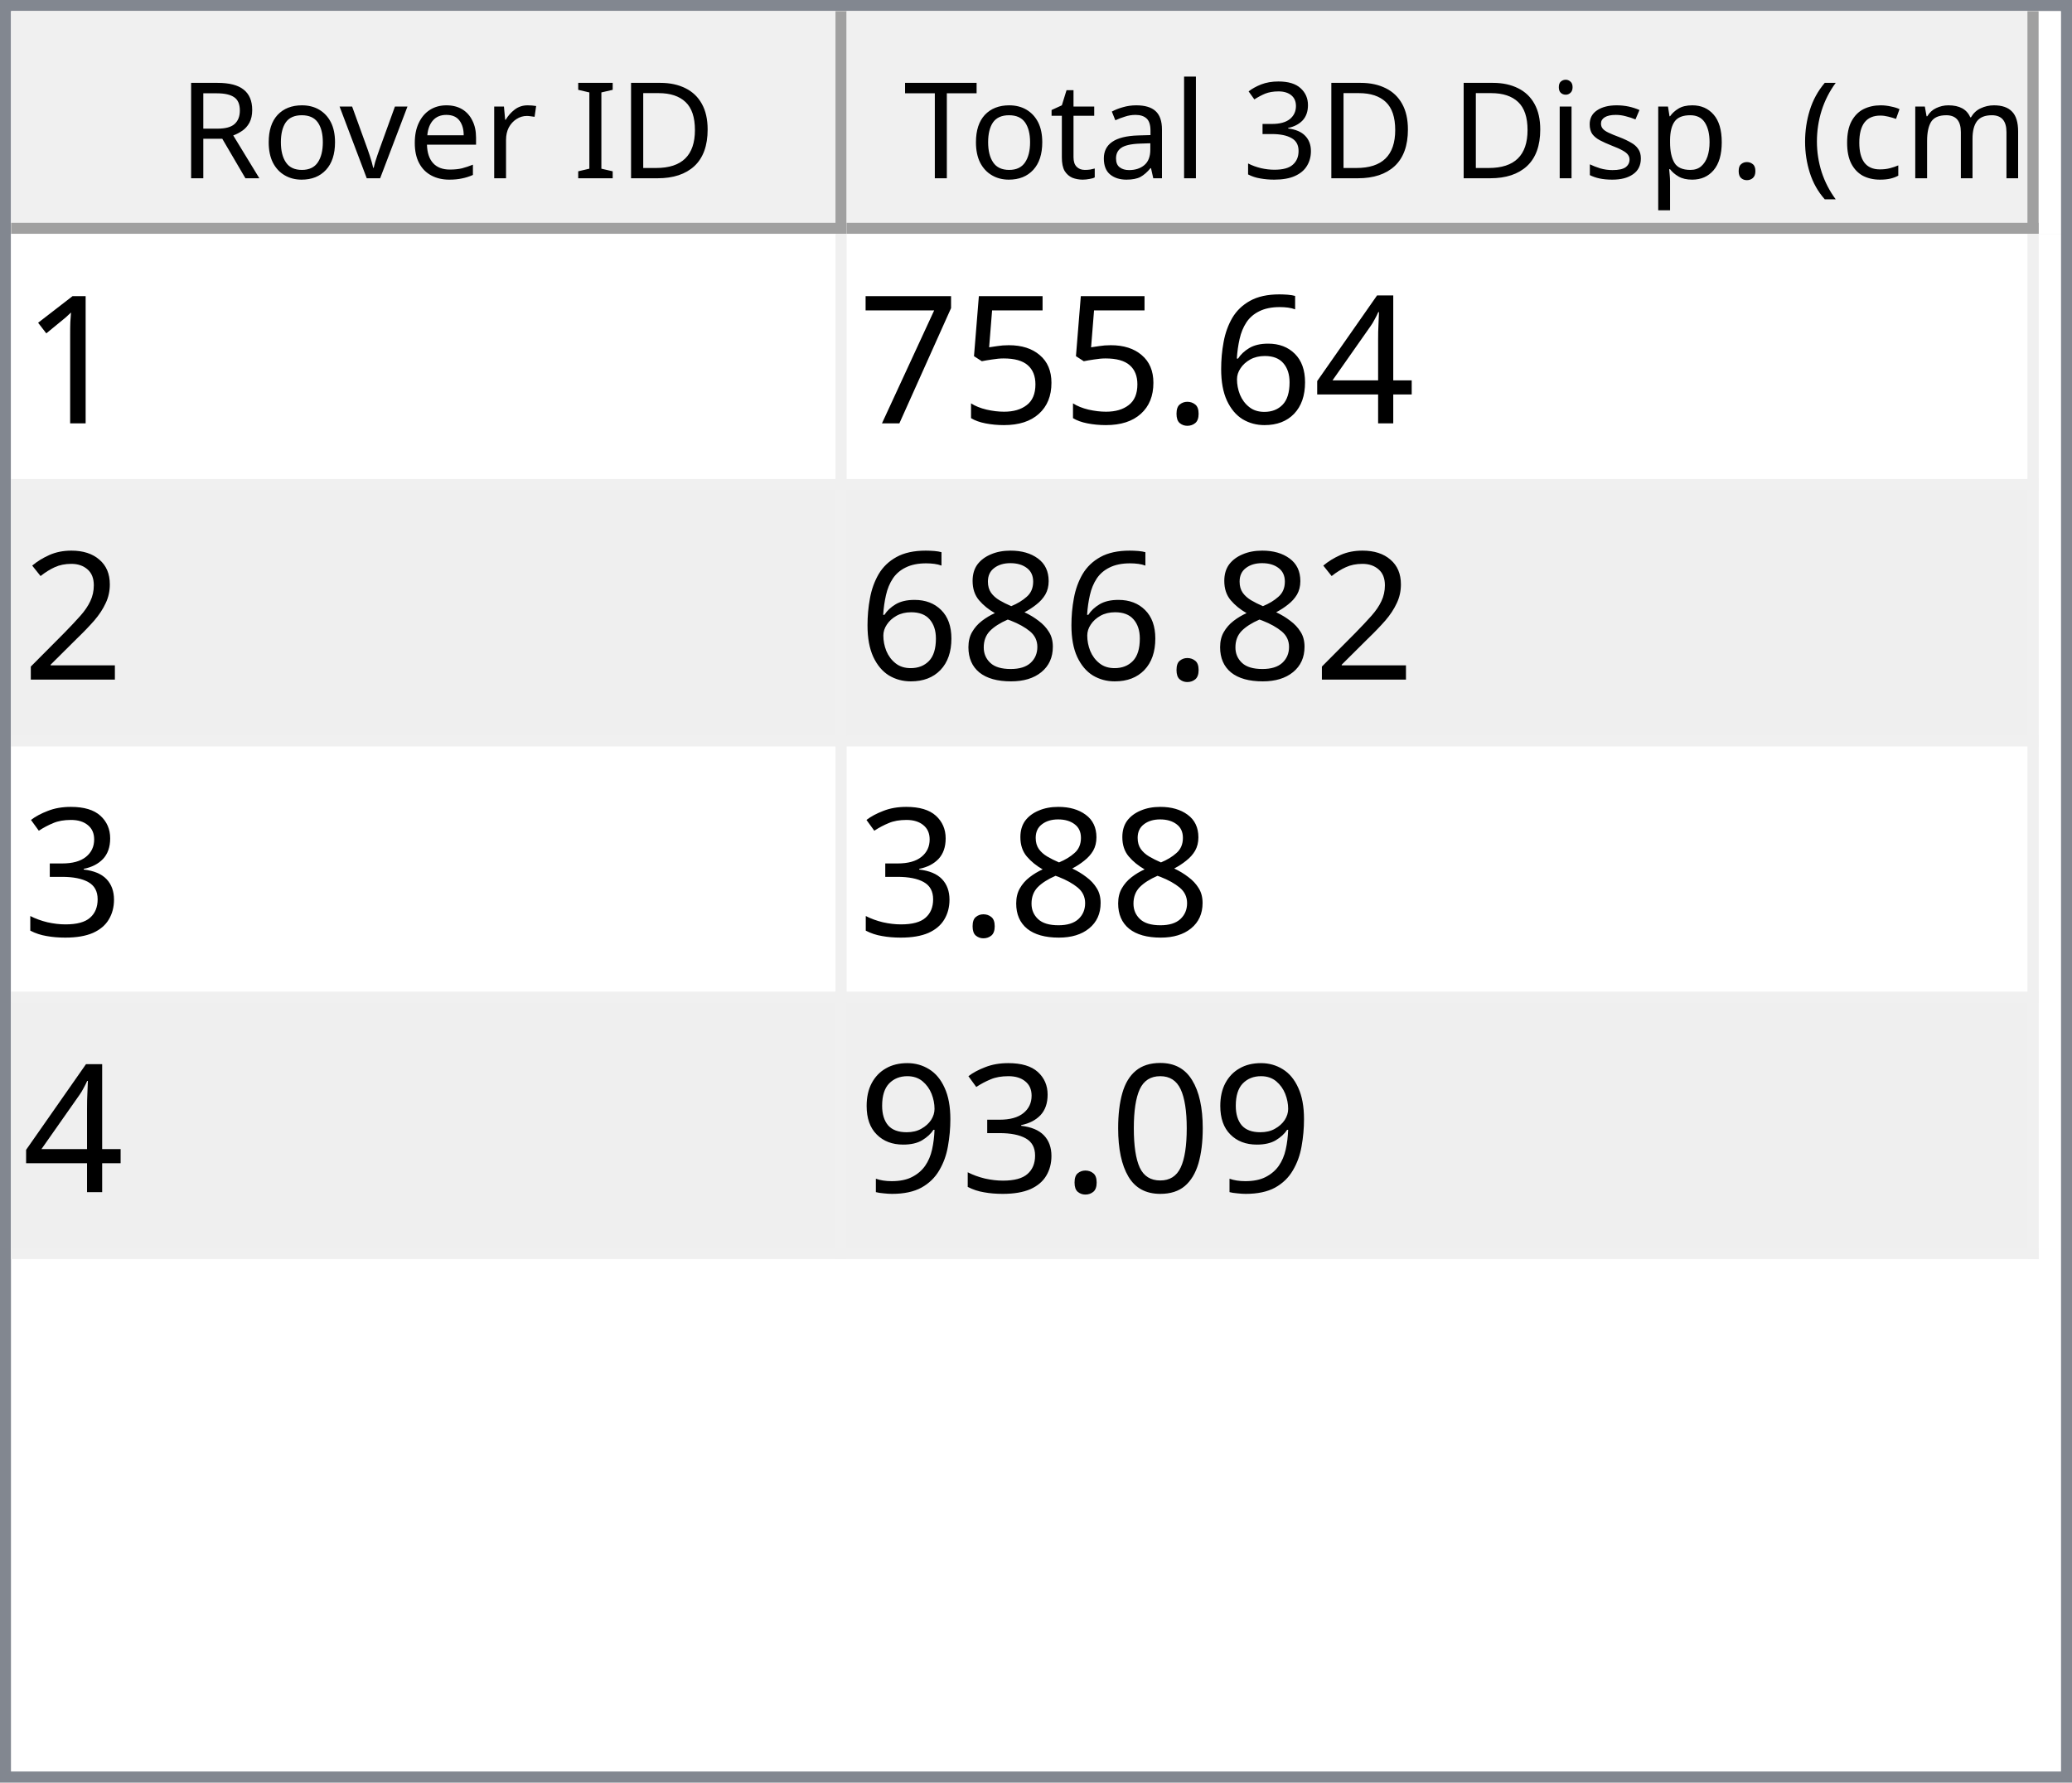
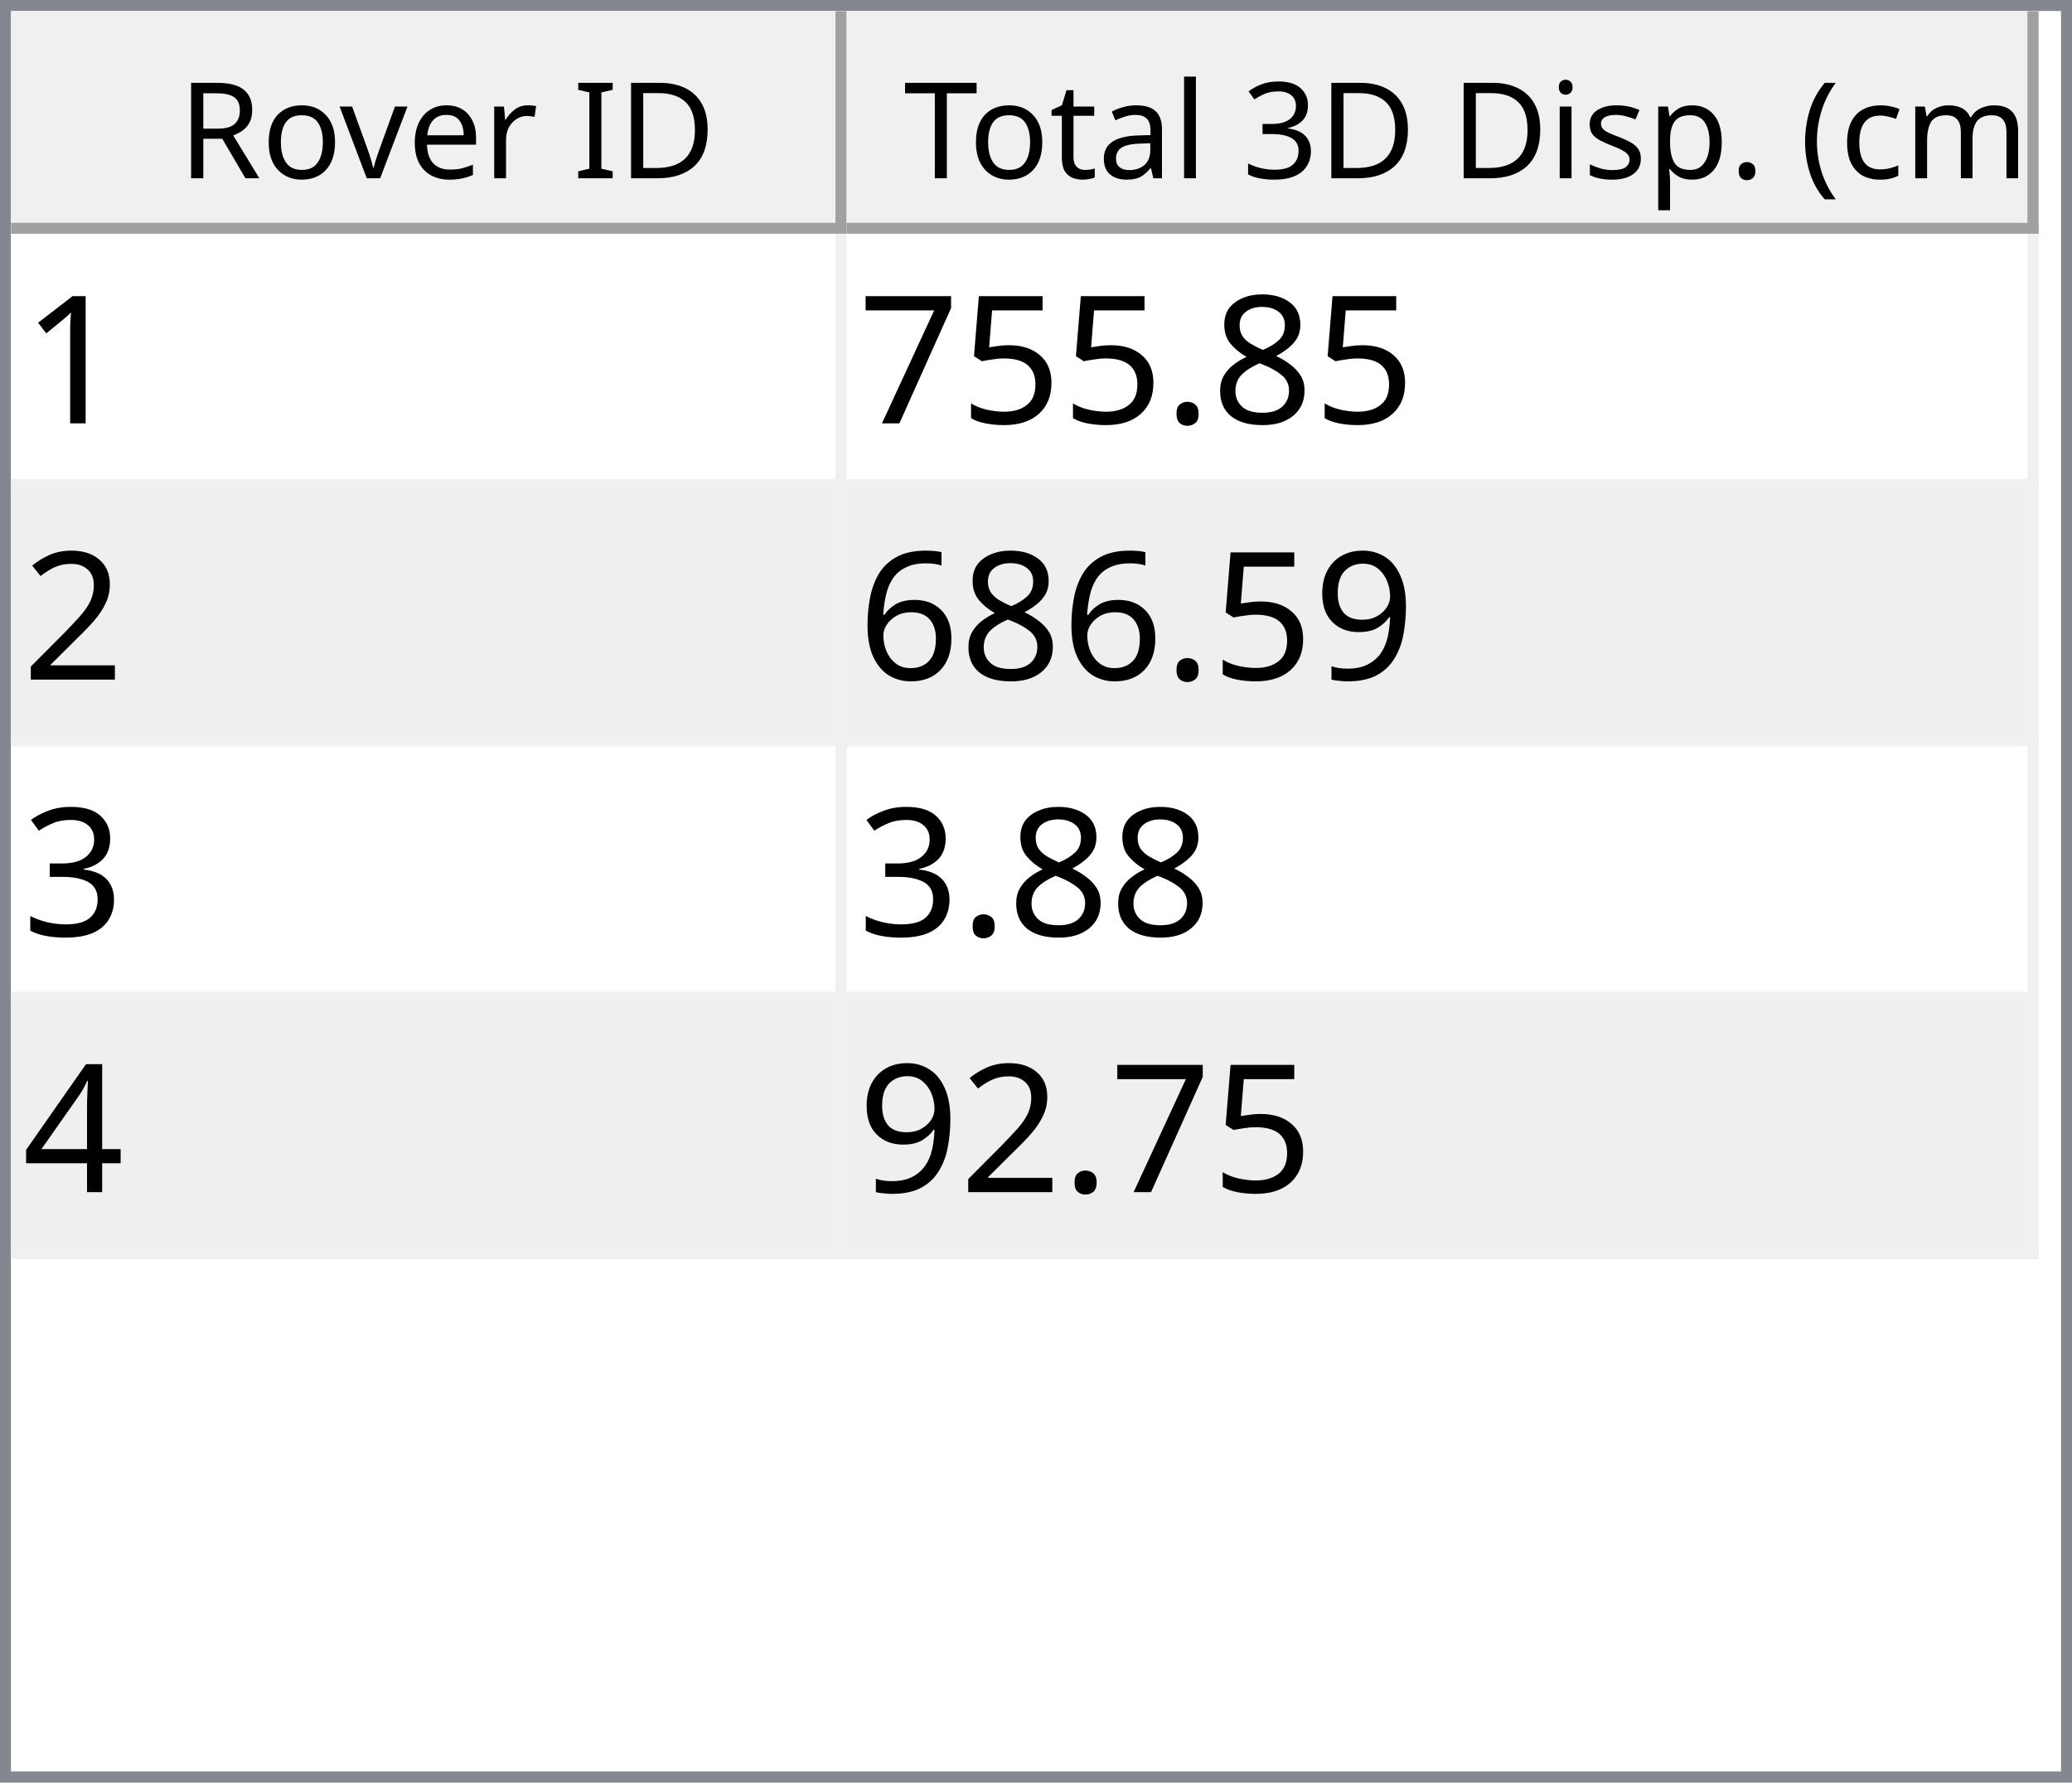
<svg xmlns="http://www.w3.org/2000/svg" style="fill-opacity:1; color-rendering:auto; color-interpolation:auto; text-rendering:auto; stroke:black; stroke-linecap:square; stroke-miterlimit:10; shape-rendering:auto; stroke-opacity:1; fill:black; stroke-dasharray:none; font-weight:normal; stroke-width:1; font-family:'Dialog'; font-style:normal; stroke-linejoin:miter; font-size:12px; stroke-dashoffset:0; image-rendering:auto;" width="186" height="160">
  <defs id="genericDefs" />
  <g>
    <defs id="defs1">
      <clipPath clipPathUnits="userSpaceOnUse" id="clipPath1">
        <path d="M0 0 L186 0 L186 160 L0 160 L0 0 Z" />
      </clipPath>
      <clipPath clipPathUnits="userSpaceOnUse" id="clipPath2">
        <path d="M0 0 L0 160 L186 160 L186 0 Z" />
      </clipPath>
      <clipPath clipPathUnits="userSpaceOnUse" id="clipPath3">
        <path d="M0 0 L0 20 L184 20 L184 0 Z" />
      </clipPath>
      <clipPath clipPathUnits="userSpaceOnUse" id="clipPath4">
        <path d="M0 0 L0 20 L75 20 L75 0 Z" />
      </clipPath>
      <clipPath clipPathUnits="userSpaceOnUse" id="clipPath5">
        <path d="M1 1 L1 19 L74 19 L74 1 Z" />
      </clipPath>
      <clipPath clipPathUnits="userSpaceOnUse" id="clipPath6">
        <path d="M0 0 L0 18 L73 18 L73 0 Z" />
      </clipPath>
      <clipPath clipPathUnits="userSpaceOnUse" id="clipPath7">
        <path d="M-0.5 -0.5 L-0.5 19.5 L74.5 19.5 L74.5 -0.5 Z" />
      </clipPath>
      <clipPath clipPathUnits="userSpaceOnUse" id="clipPath8">
        <path d="M0 0 L0 20 L107 20 L107 0 Z" />
      </clipPath>
      <clipPath clipPathUnits="userSpaceOnUse" id="clipPath9">
        <path d="M1 1 L1 19 L106 19 L106 1 Z" />
      </clipPath>
      <clipPath clipPathUnits="userSpaceOnUse" id="clipPath10">
        <path d="M0 0 L0 18 L105 18 L105 0 Z" />
      </clipPath>
      <clipPath clipPathUnits="userSpaceOnUse" id="clipPath11">
        <path d="M-0.5 -0.5 L-0.5 19.5 L106.5 19.5 L106.5 -0.5 Z" />
      </clipPath>
      <clipPath clipPathUnits="userSpaceOnUse" id="clipPath12">
        <path d="M0 0 L0 138 L184 138 L184 0 Z" />
      </clipPath>
      <clipPath clipPathUnits="userSpaceOnUse" id="clipPath13">
        <path d="M0 0 L0 92 L182 92 L182 0 Z" />
      </clipPath>
      <clipPath clipPathUnits="userSpaceOnUse" id="clipPath14">
        <path d="M-0.5 -0.5 L-0.5 91.5 L181.5 91.5 L181.5 -0.5 Z" />
      </clipPath>
      <clipPath clipPathUnits="userSpaceOnUse" id="clipPath15">
        <path d="M0 0 L0 22 L74 22 L74 0 Z" />
      </clipPath>
      <clipPath clipPathUnits="userSpaceOnUse" id="clipPath16">
        <path d="M0 0 L0 22 L106 22 L106 0 Z" />
      </clipPath>
      <font horiz-adv-x="64.551" id="font1">
        <font-face ascent="107.91" descent="25.098" units-per-em="100" style="font-style:normal; font-family:Segoe UI; font-weight:normal;" />
        <missing-glyph horiz-adv-x="64.551" d="M8.109 0 L8.109 68.266 L56.453 68.266 L56.453 0 L8.109 0 ZM15.328 7.234 L49.219 7.234 L49.219 61.031 L15.328 61.031 L15.328 7.234 Z" />
        <glyph unicode="D" horiz-adv-x="70.117" d="M9.188 0 L9.188 70.016 L28.516 70.016 Q65.531 70.016 65.531 35.891 Q65.531 19.672 55.25 9.836 Q44.969 0 27.734 0 L9.188 0 ZM17.391 62.594 L17.391 7.422 L27.828 7.422 Q41.609 7.422 49.273 14.797 Q56.938 22.172 56.938 35.688 Q56.938 62.594 28.328 62.594 L17.391 62.594 Z" />
        <glyph unicode="I" horiz-adv-x="26.611" d="M17.391 0 L9.188 0 L9.188 70.016 L17.391 70.016 L17.391 0 Z" />
        <glyph unicode=" " horiz-adv-x="27.393" d="" />
        <glyph unicode="r" horiz-adv-x="34.766" d="M34.188 41.891 Q32.078 43.5 28.125 43.5 Q23 43.5 19.555 38.672 Q16.109 33.844 16.109 25.484 L16.109 0 L8.109 0 L8.109 50 L16.109 50 L16.109 39.703 L16.312 39.703 Q18.016 44.969 21.531 47.922 Q25.047 50.875 29.391 50.875 Q32.516 50.875 34.188 50.203 L34.188 41.891 Z" />
        <glyph unicode="e" horiz-adv-x="52.295" d="M48.297 23 L12.984 23 Q13.188 14.656 17.484 10.109 Q21.781 5.562 29.297 5.562 Q37.75 5.562 44.828 11.141 L44.828 3.609 Q38.234 -1.172 27.391 -1.172 Q16.797 -1.172 10.742 5.641 Q4.688 12.453 4.688 24.812 Q4.688 36.469 11.305 43.82 Q17.922 51.172 27.734 51.172 Q37.547 51.172 42.922 44.828 Q48.297 38.484 48.297 27.203 L48.297 23 ZM40.094 29.781 Q40.047 36.719 36.75 40.578 Q33.453 44.438 27.594 44.438 Q21.922 44.438 17.969 40.383 Q14.016 36.328 13.094 29.781 L40.094 29.781 Z" />
        <glyph unicode="v" horiz-adv-x="47.9" d="M47.406 50 L27.484 0 L19.625 0 L0.688 50 L9.469 50 L22.172 13.672 Q23.578 9.672 23.922 6.688 L24.125 6.688 Q24.609 10.453 25.688 13.484 L38.969 50 L47.406 50 Z" />
        <glyph unicode="o" horiz-adv-x="58.594" d="M29 -1.172 Q17.922 -1.172 11.305 5.836 Q4.688 12.844 4.688 24.422 Q4.688 37.016 11.57 44.094 Q18.453 51.172 30.172 51.172 Q41.359 51.172 47.633 44.289 Q53.906 37.406 53.906 25.203 Q53.906 13.234 47.141 6.031 Q40.375 -1.172 29 -1.172 ZM29.594 44.438 Q21.875 44.438 17.383 39.188 Q12.891 33.938 12.891 24.703 Q12.891 15.828 17.43 10.695 Q21.969 5.562 29.594 5.562 Q37.359 5.562 41.531 10.594 Q45.703 15.625 45.703 24.906 Q45.703 34.281 41.531 39.359 Q37.359 44.438 29.594 44.438 Z" />
        <glyph unicode="R" horiz-adv-x="59.814" d="M59.375 0 L49.609 0 L37.891 19.625 Q36.281 22.359 34.766 24.289 Q33.25 26.219 31.664 27.438 Q30.078 28.656 28.25 29.219 Q26.422 29.781 24.125 29.781 L17.391 29.781 L17.391 0 L9.188 0 L9.188 70.016 L30.078 70.016 Q34.672 70.016 38.555 68.867 Q42.438 67.719 45.289 65.375 Q48.141 63.031 49.758 59.547 Q51.375 56.062 51.375 51.375 Q51.375 47.703 50.273 44.656 Q49.172 41.609 47.148 39.211 Q45.125 36.812 42.266 35.133 Q39.406 33.453 35.844 32.516 L35.844 32.328 Q37.594 31.547 38.891 30.547 Q40.188 29.547 41.359 28.18 Q42.531 26.812 43.68 25.078 Q44.828 23.344 46.234 21.047 L59.375 0 ZM17.391 62.594 L17.391 37.203 L28.516 37.203 Q31.594 37.203 34.203 38.133 Q36.812 39.062 38.719 40.797 Q40.625 42.531 41.703 45.047 Q42.781 47.562 42.781 50.688 Q42.781 56.297 39.141 59.445 Q35.5 62.594 28.609 62.594 L17.391 62.594 Z" />
        <glyph unicode=")" horiz-adv-x="30.176" d="M8.297 -15.922 L1.172 -15.922 Q16.406 2.344 16.406 26.812 Q16.406 51.469 1.078 70.016 L8.297 70.016 Q23.531 52.156 23.531 26.703 Q23.531 1.375 8.297 -15.922 Z" />
        <glyph unicode="m" horiz-adv-x="86.133" d="M79.109 0 L71.094 0 L71.094 28.719 Q71.094 37.016 68.531 40.727 Q65.969 44.438 59.906 44.438 Q54.781 44.438 51.195 39.75 Q47.609 35.062 47.609 28.516 L47.609 0 L39.594 0 L39.594 29.688 Q39.594 44.438 28.219 44.438 Q22.953 44.438 19.531 40.016 Q16.109 35.594 16.109 28.516 L16.109 0 L8.109 0 L8.109 50 L16.109 50 L16.109 42.094 L16.312 42.094 Q21.625 51.172 31.844 51.172 Q36.969 51.172 40.773 48.312 Q44.578 45.453 46 40.828 Q51.562 51.172 62.594 51.172 Q79.109 51.172 79.109 30.812 L79.109 0 Z" />
        <glyph unicode="c" horiz-adv-x="46.191" d="M42.188 2.297 Q36.422 -1.172 28.516 -1.172 Q17.828 -1.172 11.258 5.789 Q4.688 12.75 4.688 23.828 Q4.688 36.188 11.766 43.68 Q18.844 51.172 30.672 51.172 Q37.25 51.172 42.281 48.734 L42.281 40.531 Q36.719 44.438 30.375 44.438 Q22.703 44.438 17.797 38.945 Q12.891 33.453 12.891 24.516 Q12.891 15.719 17.508 10.641 Q22.125 5.562 29.891 5.562 Q36.422 5.562 42.188 9.906 L42.188 2.297 Z" />
        <glyph unicode="(" horiz-adv-x="30.176" d="M29.109 -15.922 L21.969 -15.922 Q6.844 1.375 6.844 26.703 Q6.844 52.156 21.969 70.016 L29.203 70.016 Q13.875 51.469 13.875 26.812 Q13.875 2.344 29.109 -15.922 Z" />
        <glyph unicode="." horiz-adv-x="21.68" d="M10.891 -1.078 Q8.641 -1.078 7.055 0.539 Q5.469 2.156 5.469 4.391 Q5.469 6.641 7.055 8.273 Q8.641 9.906 10.891 9.906 Q13.188 9.906 14.797 8.273 Q16.406 6.641 16.406 4.391 Q16.406 2.156 14.797 0.539 Q13.188 -1.078 10.891 -1.078 Z" />
        <glyph unicode="p" horiz-adv-x="58.789" d="M16.312 7.234 L16.109 7.234 L16.109 -23 L8.109 -23 L8.109 50 L16.109 50 L16.109 41.219 L16.312 41.219 Q22.219 51.172 33.594 51.172 Q43.266 51.172 48.688 44.461 Q54.109 37.75 54.109 26.469 Q54.109 13.922 48 6.375 Q41.891 -1.172 31.297 -1.172 Q21.578 -1.172 16.312 7.234 ZM16.109 27.391 L16.109 20.406 Q16.109 14.203 20.141 9.883 Q24.172 5.562 30.375 5.562 Q37.641 5.562 41.773 11.133 Q45.906 16.703 45.906 26.609 Q45.906 34.969 42.047 39.703 Q38.188 44.438 31.594 44.438 Q24.609 44.438 20.359 39.578 Q16.109 34.719 16.109 27.391 Z" />
        <glyph unicode="s" horiz-adv-x="42.432" d="M5.078 1.812 L5.078 10.406 Q11.625 5.562 19.484 5.562 Q30.031 5.562 30.031 12.594 Q30.031 14.594 29.125 15.992 Q28.219 17.391 26.68 18.461 Q25.141 19.531 23.07 20.383 Q21 21.234 18.609 22.172 Q15.281 23.484 12.766 24.828 Q10.25 26.172 8.57 27.859 Q6.891 29.547 6.031 31.695 Q5.172 33.844 5.172 36.719 Q5.172 40.234 6.789 42.945 Q8.406 45.656 11.086 47.484 Q13.766 49.312 17.211 50.242 Q20.656 51.172 24.312 51.172 Q30.812 51.172 35.938 48.922 L35.938 40.828 Q30.422 44.438 23.25 44.438 Q21 44.438 19.195 43.922 Q17.391 43.406 16.094 42.477 Q14.797 41.547 14.086 40.258 Q13.375 38.969 13.375 37.406 Q13.375 35.453 14.086 34.133 Q14.797 32.812 16.164 31.789 Q17.531 30.766 19.484 29.938 Q21.438 29.109 23.922 28.125 Q27.25 26.859 29.883 25.516 Q32.516 24.172 34.375 22.484 Q36.234 20.797 37.234 18.602 Q38.234 16.406 38.234 13.375 Q38.234 9.672 36.602 6.938 Q34.969 4.203 32.234 2.398 Q29.5 0.594 25.93 -0.289 Q22.359 -1.172 18.453 -1.172 Q10.75 -1.172 5.078 1.812 Z" />
        <glyph unicode="i" horiz-adv-x="24.219" d="M12.203 62.703 Q10.062 62.703 8.547 64.164 Q7.031 65.625 7.031 67.875 Q7.031 70.125 8.547 71.609 Q10.062 73.094 12.203 73.094 Q14.406 73.094 15.945 71.609 Q17.484 70.125 17.484 67.875 Q17.484 65.719 15.945 64.211 Q14.406 62.703 12.203 62.703 ZM16.109 0 L8.109 0 L8.109 50 L16.109 50 L16.109 0 Z" />
        <glyph unicode="3" horiz-adv-x="53.906" d="M46.531 19.828 Q46.531 15.094 44.75 11.211 Q42.969 7.328 39.719 4.57 Q36.469 1.812 31.93 0.297 Q27.391 -1.219 21.922 -1.219 Q11.922 -1.219 6 2.594 L6 11.188 Q13.094 5.609 22.219 5.609 Q25.875 5.609 28.828 6.539 Q31.781 7.469 33.906 9.227 Q36.031 10.984 37.18 13.477 Q38.328 15.969 38.328 19.094 Q38.328 32.812 18.797 32.812 L12.984 32.812 L12.984 39.594 L18.5 39.594 Q35.797 39.594 35.797 52.484 Q35.797 64.406 22.609 64.406 Q15.188 64.406 8.688 59.422 L8.688 67.188 Q15.375 71.188 24.609 71.188 Q29 71.188 32.57 69.969 Q36.141 68.75 38.68 66.555 Q41.219 64.359 42.609 61.281 Q44 58.203 44 54.5 Q44 40.672 30.031 36.719 L30.031 36.531 Q33.594 36.141 36.625 34.797 Q39.656 33.453 41.852 31.305 Q44.047 29.156 45.289 26.25 Q46.531 23.344 46.531 19.828 Z" />
        <glyph unicode="l" horiz-adv-x="24.219" d="M16.109 0 L8.109 0 L8.109 74.031 L16.109 74.031 L16.109 0 Z" />
        <glyph unicode="a" horiz-adv-x="50.879" d="M43.891 0 L35.891 0 L35.891 7.812 L35.688 7.812 Q30.469 -1.172 20.312 -1.172 Q12.844 -1.172 8.617 2.781 Q4.391 6.734 4.391 13.281 Q4.391 27.297 20.906 29.594 L35.891 31.688 Q35.891 44.438 25.594 44.438 Q16.547 44.438 9.281 38.281 L9.281 46.484 Q16.656 51.172 26.266 51.172 Q43.891 51.172 43.891 32.516 L43.891 0 ZM35.891 25.297 L23.828 23.641 Q18.266 22.859 15.43 20.875 Q12.594 18.891 12.594 13.875 Q12.594 10.203 15.211 7.883 Q17.828 5.562 22.172 5.562 Q28.125 5.562 32.008 9.742 Q35.891 13.922 35.891 20.312 L35.891 25.297 Z" />
        <glyph unicode="t" horiz-adv-x="33.887" d="M31.297 0.484 Q28.469 -1.078 23.828 -1.078 Q10.688 -1.078 10.688 13.578 L10.688 43.172 L2.094 43.172 L2.094 50 L10.688 50 L10.688 62.203 L18.703 64.797 L18.703 50 L31.297 50 L31.297 43.172 L18.703 43.172 L18.703 14.984 Q18.703 9.969 20.414 7.82 Q22.125 5.672 26.078 5.672 Q29.109 5.672 31.297 7.328 L31.297 0.484 Z" />
        <glyph unicode="T" horiz-adv-x="52.393" d="M50.594 62.594 L30.375 62.594 L30.375 0 L22.172 0 L22.172 62.594 L2 62.594 L2 70.016 L50.594 70.016 L50.594 62.594 Z" />
      </font>
      <font horiz-adv-x="75.0" id="font2">
        <font-face ascent="100.537" descent="21.973" units-per-em="100" style="font-style:normal; font-family:sans-serif; font-weight:normal;" />
        <missing-glyph horiz-adv-x="75.0" d="M12.5 0 L12.5 62.5 L62.5 62.5 L62.5 0 L12.5 0 ZM14.062 1.562 L60.938 1.562 L60.938 60.938 L14.062 60.938 L14.062 1.562 Z" />
        <glyph unicode="1" horiz-adv-x="55.615" d="M37.25 0 L28.469 0 L28.469 56 Q25.297 52.984 20.141 49.953 Q14.984 46.922 10.891 45.406 L10.891 53.906 Q18.266 57.375 23.781 62.305 Q29.297 67.234 31.594 71.875 L37.25 71.875 L37.25 0 Z" />
-         <glyph unicode="4" horiz-adv-x="55.615" d="M32.328 0 L32.328 17.141 L1.266 17.141 L1.266 25.203 L33.938 71.578 L41.109 71.578 L41.109 25.203 L50.781 25.203 L50.781 17.141 L41.109 17.141 L41.109 0 L32.328 0 ZM32.328 25.203 L32.328 57.469 L9.906 25.203 L32.328 25.203 Z" />
-         <glyph unicode="6" horiz-adv-x="55.615" d="M49.75 54.047 L41.016 53.375 Q39.844 58.547 37.703 60.891 Q34.125 64.656 28.906 64.656 Q24.703 64.656 21.531 62.312 Q17.391 59.281 14.992 53.469 Q12.594 47.656 12.5 36.922 Q15.672 41.75 20.266 44.094 Q24.859 46.438 29.891 46.438 Q38.672 46.438 44.852 39.969 Q51.031 33.5 51.031 23.25 Q51.031 16.5 48.125 10.719 Q45.219 4.938 40.141 1.859 Q35.062 -1.219 28.609 -1.219 Q17.625 -1.219 10.695 6.859 Q3.766 14.938 3.766 33.5 Q3.766 54.25 11.422 63.672 Q18.109 71.875 29.438 71.875 Q37.891 71.875 43.289 67.141 Q48.688 62.406 49.75 54.047 ZM13.875 23.188 Q13.875 18.656 15.797 14.508 Q17.719 10.359 21.188 8.18 Q24.656 6 28.469 6 Q34.031 6 38.039 10.492 Q42.047 14.984 42.047 22.703 Q42.047 30.125 38.086 34.398 Q34.125 38.672 28.125 38.672 Q22.172 38.672 18.023 34.398 Q13.875 30.125 13.875 23.188 Z" />
+         <glyph unicode="8" horiz-adv-x="55.615" d="M17.672 38.812 Q12.203 40.828 9.57 44.539 Q6.938 48.25 6.938 53.422 Q6.938 61.234 12.555 66.555 Q18.172 71.875 27.484 71.875 Q36.859 71.875 42.578 66.43 Q48.297 60.984 48.297 53.172 Q48.297 48.188 45.68 44.508 Q43.062 40.828 37.75 38.812 Q44.344 36.672 47.781 31.883 Q51.219 27.094 51.219 20.453 Q51.219 11.281 44.727 5.031 Q38.234 -1.219 27.641 -1.219 Q17.047 -1.219 10.547 5.055 Q4.047 11.328 4.047 20.703 Q4.047 27.688 7.594 32.398 Q11.141 37.109 17.672 38.812 ZM15.922 53.719 Q15.922 48.641 19.195 45.414 Q22.469 42.188 27.688 42.188 Q32.766 42.188 36.016 45.383 Q39.266 48.578 39.266 53.219 Q39.266 58.062 35.914 61.359 Q32.562 64.656 27.594 64.656 Q22.562 64.656 19.242 61.43 Q15.922 58.203 15.922 53.719 ZM13.094 20.656 Q13.094 16.891 14.875 13.375 Q16.656 9.859 20.172 7.93 Q23.688 6 27.734 6 Q34.031 6 38.133 10.055 Q42.234 14.109 42.234 20.359 Q42.234 26.703 38.016 30.859 Q33.797 35.016 27.438 35.016 Q21.234 35.016 17.164 30.914 Q13.094 26.812 13.094 20.656 Z" />
        <glyph unicode="." horiz-adv-x="27.783" d="M9.078 0 L9.078 10.016 L19.094 10.016 L19.094 0 L9.078 0 Z" />
        <glyph unicode="5" horiz-adv-x="55.615" d="M4.156 18.75 L13.375 19.531 Q14.406 12.797 18.141 9.398 Q21.875 6 27.156 6 Q33.5 6 37.891 10.789 Q42.281 15.578 42.281 23.484 Q42.281 31 38.062 35.352 Q33.844 39.703 27 39.703 Q22.75 39.703 19.336 37.773 Q15.922 35.844 13.969 32.766 L5.719 33.844 L12.641 70.609 L48.25 70.609 L48.25 62.203 L19.672 62.203 L15.828 42.969 Q22.266 47.469 29.344 47.469 Q38.719 47.469 45.164 40.969 Q51.609 34.469 51.609 24.266 Q51.609 14.547 45.953 7.469 Q39.062 -1.219 27.156 -1.219 Q17.391 -1.219 11.211 4.25 Q5.031 9.719 4.156 18.75 Z" />
        <glyph unicode="7" horiz-adv-x="55.615" d="M4.734 62.203 L4.734 70.656 L51.078 70.656 L51.078 63.812 Q44.234 56.547 37.523 44.484 Q30.812 32.422 27.156 19.672 Q24.516 10.688 23.781 0 L14.75 0 Q14.891 8.453 18.062 20.414 Q21.234 32.375 27.172 43.484 Q33.109 54.594 39.797 62.203 L4.734 62.203 Z" />
        <glyph unicode="2" horiz-adv-x="55.615" d="M50.344 8.453 L50.344 0 L3.031 0 Q2.938 3.172 4.047 6.109 Q5.859 10.938 9.836 15.625 Q13.812 20.312 21.344 26.469 Q33.016 36.031 37.117 41.625 Q41.219 47.219 41.219 52.203 Q41.219 57.422 37.477 61.008 Q33.734 64.594 27.734 64.594 Q21.391 64.594 17.578 60.789 Q13.766 56.984 13.719 50.25 L4.688 51.172 Q5.609 61.281 11.664 66.578 Q17.719 71.875 27.938 71.875 Q38.234 71.875 44.242 66.164 Q50.25 60.453 50.25 52 Q50.25 47.703 48.492 43.555 Q46.734 39.406 42.656 34.812 Q38.578 30.219 29.109 22.219 Q21.188 15.578 18.945 13.211 Q16.703 10.844 15.234 8.453 L50.344 8.453 Z" />
-         <glyph unicode="8" horiz-adv-x="55.615" d="M17.672 38.812 Q12.203 40.828 9.57 44.539 Q6.938 48.25 6.938 53.422 Q6.938 61.234 12.555 66.555 Q18.172 71.875 27.484 71.875 Q36.859 71.875 42.578 66.43 Q48.297 60.984 48.297 53.172 Q48.297 48.188 45.68 44.508 Q43.062 40.828 37.75 38.812 Q44.344 36.672 47.781 31.883 Q51.219 27.094 51.219 20.453 Q51.219 11.281 44.727 5.031 Q38.234 -1.219 27.641 -1.219 Q17.047 -1.219 10.547 5.055 Q4.047 11.328 4.047 20.703 Q4.047 27.688 7.594 32.398 Q11.141 37.109 17.672 38.812 ZM15.922 53.719 Q15.922 48.641 19.195 45.414 Q22.469 42.188 27.688 42.188 Q32.766 42.188 36.016 45.383 Q39.266 48.578 39.266 53.219 Q39.266 58.062 35.914 61.359 Q32.562 64.656 27.594 64.656 Q22.562 64.656 19.242 61.43 Q15.922 58.203 15.922 53.719 ZM13.094 20.656 Q13.094 16.891 14.875 13.375 Q16.656 9.859 20.172 7.93 Q23.688 6 27.734 6 Q34.031 6 38.133 10.055 Q42.234 14.109 42.234 20.359 Q42.234 26.703 38.016 30.859 Q33.797 35.016 27.438 35.016 Q21.234 35.016 17.164 30.914 Q13.094 26.812 13.094 20.656 Z" />
+         <glyph unicode="9" horiz-adv-x="55.615" d="M5.469 16.547 L13.922 17.328 Q14.984 11.375 18.016 8.688 Q21.047 6 25.781 6 Q29.828 6 32.883 7.859 Q35.938 9.719 37.891 12.82 Q39.844 15.922 41.164 21.195 Q42.484 26.469 42.484 31.938 Q42.484 32.516 42.438 33.688 Q39.797 29.5 35.234 26.883 Q30.672 24.266 25.344 24.266 Q16.453 24.266 10.305 30.711 Q4.156 37.156 4.156 47.703 Q4.156 58.594 10.578 65.234 Q17 71.875 26.656 71.875 Q33.641 71.875 39.43 68.117 Q45.219 64.359 48.219 57.398 Q51.219 50.438 51.219 37.25 Q51.219 23.531 48.242 15.406 Q45.266 7.281 39.383 3.031 Q33.5 -1.219 25.594 -1.219 Q17.188 -1.219 11.867 3.445 Q6.547 8.109 5.469 16.547 ZM41.453 48.141 Q41.453 55.719 37.43 60.156 Q33.406 64.594 27.734 64.594 Q21.875 64.594 17.531 59.812 Q13.188 55.031 13.188 47.406 Q13.188 40.578 17.312 36.305 Q21.438 32.031 27.484 32.031 Q33.594 32.031 37.523 36.305 Q41.453 40.578 41.453 48.141 Z" />
+         <glyph unicode="6" horiz-adv-x="55.615" d="M49.75 54.047 L41.016 53.375 Q39.844 58.547 37.703 60.891 Q34.125 64.656 28.906 64.656 Q24.703 64.656 21.531 62.312 Q17.391 59.281 14.992 53.469 Q12.594 47.656 12.5 36.922 Q15.672 41.75 20.266 44.094 Q24.859 46.438 29.891 46.438 Q38.672 46.438 44.852 39.969 Q51.031 33.5 51.031 23.25 Q51.031 16.5 48.125 10.719 Q45.219 4.938 40.141 1.859 Q35.062 -1.219 28.609 -1.219 Q17.625 -1.219 10.695 6.859 Q3.766 14.938 3.766 33.5 Q3.766 54.25 11.422 63.672 Q18.109 71.875 29.438 71.875 Q37.891 71.875 43.289 67.141 Q48.688 62.406 49.75 54.047 ZM13.875 23.188 Q13.875 18.656 15.797 14.508 Q17.719 10.359 21.188 8.18 Q24.656 6 28.469 6 Q34.031 6 38.039 10.492 Q42.047 14.984 42.047 22.703 Q42.047 30.125 38.086 34.398 Q34.125 38.672 28.125 38.672 Q22.172 38.672 18.023 34.398 Q13.875 30.125 13.875 23.188 Z" />
        <glyph unicode="3" horiz-adv-x="55.615" d="M4.203 18.891 L12.984 20.062 Q14.5 12.594 18.141 9.297 Q21.781 6 27 6 Q33.203 6 37.477 10.297 Q41.75 14.594 41.75 20.953 Q41.75 27 37.797 30.93 Q33.844 34.859 27.734 34.859 Q25.25 34.859 21.531 33.891 L22.516 41.609 Q23.391 41.5 23.922 41.5 Q29.547 41.5 34.039 44.43 Q38.531 47.359 38.531 53.469 Q38.531 58.297 35.258 61.477 Q31.984 64.656 26.812 64.656 Q21.688 64.656 18.266 61.43 Q14.844 58.203 13.875 51.766 L5.078 53.328 Q6.688 62.156 12.398 67.016 Q18.109 71.875 26.609 71.875 Q32.469 71.875 37.398 69.359 Q42.328 66.844 44.945 62.5 Q47.562 58.156 47.562 53.266 Q47.562 48.641 45.07 44.828 Q42.578 41.016 37.703 38.766 Q44.047 37.312 47.562 32.695 Q51.078 28.078 51.078 21.141 Q51.078 11.766 44.242 5.25 Q37.406 -1.266 26.953 -1.266 Q17.531 -1.266 11.305 4.352 Q5.078 9.969 4.203 18.891 Z" />
-         <glyph unicode="0" horiz-adv-x="55.615" d="M4.156 35.297 Q4.156 48 6.766 55.742 Q9.375 63.484 14.523 67.68 Q19.672 71.875 27.484 71.875 Q33.25 71.875 37.594 69.555 Q41.938 67.234 44.773 62.867 Q47.609 58.5 49.219 52.227 Q50.828 45.953 50.828 35.297 Q50.828 22.703 48.242 14.969 Q45.656 7.234 40.508 3.008 Q35.359 -1.219 27.484 -1.219 Q17.141 -1.219 11.234 6.203 Q4.156 15.141 4.156 35.297 ZM13.188 35.297 Q13.188 17.672 17.312 11.836 Q21.438 6 27.484 6 Q33.547 6 37.672 11.859 Q41.797 17.719 41.797 35.297 Q41.797 52.984 37.672 58.789 Q33.547 64.594 27.391 64.594 Q21.344 64.594 17.719 59.469 Q13.188 52.938 13.188 35.297 Z" />
-         <glyph unicode="9" horiz-adv-x="55.615" d="M5.469 16.547 L13.922 17.328 Q14.984 11.375 18.016 8.688 Q21.047 6 25.781 6 Q29.828 6 32.883 7.859 Q35.938 9.719 37.891 12.82 Q39.844 15.922 41.164 21.195 Q42.484 26.469 42.484 31.938 Q42.484 32.516 42.438 33.688 Q39.797 29.5 35.234 26.883 Q30.672 24.266 25.344 24.266 Q16.453 24.266 10.305 30.711 Q4.156 37.156 4.156 47.703 Q4.156 58.594 10.578 65.234 Q17 71.875 26.656 71.875 Q33.641 71.875 39.43 68.117 Q45.219 64.359 48.219 57.398 Q51.219 50.438 51.219 37.25 Q51.219 23.531 48.242 15.406 Q45.266 7.281 39.383 3.031 Q33.5 -1.219 25.594 -1.219 Q17.188 -1.219 11.867 3.445 Q6.547 8.109 5.469 16.547 ZM41.453 48.141 Q41.453 55.719 37.43 60.156 Q33.406 64.594 27.734 64.594 Q21.875 64.594 17.531 59.812 Q13.188 55.031 13.188 47.406 Q13.188 40.578 17.312 36.305 Q21.438 32.031 27.484 32.031 Q33.594 32.031 37.523 36.305 Q41.453 40.578 41.453 48.141 Z" />
+         <glyph unicode="4" horiz-adv-x="55.615" d="M32.328 0 L32.328 17.141 L1.266 17.141 L1.266 25.203 L33.938 71.578 L41.109 71.578 L41.109 25.203 L50.781 25.203 L50.781 17.141 L41.109 17.141 L41.109 0 L32.328 0 ZM32.328 25.203 L32.328 57.469 L9.906 25.203 L32.328 25.203 Z" />
      </font>
    </defs>
    <g style="fill:white; stroke:white;">
      <rect x="0" y="0" width="186" style="clip-path:url(#clipPath1); stroke:none;" height="160" />
    </g>
    <g style="fill:white; text-rendering:optimizeSpeed; color-rendering:optimizeSpeed; image-rendering:optimizeSpeed; shape-rendering:crispEdges; stroke:white; color-interpolation:sRGB;">
      <rect x="0" width="186" height="160" y="0" style="stroke:none;" />
      <path style="stroke:none;" d="M0 160 L186 160 L186 0 L0 0 Z" />
    </g>
    <g style="fill:rgb(240,240,240); font-family:'Segoe UI'; stroke:rgb(240,240,240);">
      <rect x="0" y="0" width="186" style="clip-path:url(#clipPath2); stroke:none;" height="160" />
    </g>
    <g style="fill:rgb(130,135,144); font-family:'Segoe UI'; stroke:rgb(130,135,144);">
      <path d="M0 0 L186 0 L186 160 L0 160 L0 0 ZM1 1 L185 1 L185 159 L1 159 L1 1 Z" style="fill-rule:evenodd; clip-path:url(#clipPath2); stroke:none;" />
    </g>
    <g style="fill:white; font-family:'Segoe UI'; stroke:white;" transform="translate(1,1)">
      <rect x="0" y="0" width="184" style="clip-path:url(#clipPath3); stroke:none;" height="20" />
    </g>
    <g style="fill:rgb(240,240,240); font-family:'Segoe UI'; stroke:rgb(240,240,240);" transform="translate(1,1)">
      <rect x="0" y="0" width="75" style="clip-path:url(#clipPath4); stroke:none;" height="20" />
    </g>
    <g style="font-family:'Segoe UI';" transform="translate(2,2)">
      <text x="14" xml:space="preserve" y="14" style="clip-path:url(#clipPath6); stroke:none;">Rover ID</text>
    </g>
    <g style="fill:rgb(160,160,160); font-family:'Segoe UI'; stroke:rgb(160,160,160); stroke-linejoin:bevel;" transform="translate(1.5,1.5)">
      <line x1="74" x2="74" y1="0" style="fill:none; clip-path:url(#clipPath7);" y2="19" />
    </g>
    <g style="fill:rgb(160,160,160); font-family:'Segoe UI'; stroke:rgb(160,160,160); stroke-linejoin:bevel;" transform="matrix(1,0,0,1,1,1) translate(0.5,0.5)">
      <line x1="0" x2="74" y1="19" style="fill:none; clip-path:url(#clipPath7);" y2="19" />
    </g>
    <g style="fill:rgb(240,240,240); font-family:'Segoe UI'; stroke:rgb(240,240,240);" transform="translate(76,1)">
      <rect x="0" y="0" width="107" style="clip-path:url(#clipPath8); stroke:none;" height="20" />
    </g>
    <g style="font-family:'Segoe UI';" transform="translate(77,2)">
      <text x="1" xml:space="preserve" y="14" style="clip-path:url(#clipPath10); stroke:none;"> Total 3D Disp. (cm)</text>
    </g>
    <g style="fill:rgb(160,160,160); font-family:'Segoe UI'; stroke:rgb(160,160,160); stroke-linejoin:bevel;" transform="translate(76.5,1.5)">
      <line x1="106" x2="106" y1="0" style="fill:none; clip-path:url(#clipPath11);" y2="19" />
    </g>
    <g style="fill:rgb(160,160,160); font-family:'Segoe UI'; stroke:rgb(160,160,160); stroke-linejoin:bevel;" transform="matrix(1,0,0,1,76,1) translate(0.5,0.5)">
      <line x1="0" x2="106" y1="19" style="fill:none; clip-path:url(#clipPath11);" y2="19" />
    </g>
    <g style="fill:white; font-family:'Segoe UI'; stroke:white;" transform="translate(1,21)">
      <rect x="0" y="0" width="184" style="clip-path:url(#clipPath12); stroke:none;" height="138" />
    </g>
    <g style="fill:rgb(240,240,240); font-size:16px; font-family:sans-serif; stroke:rgb(240,240,240);" transform="translate(1,21)">
      <rect x="0" y="0" width="182" style="clip-path:url(#clipPath13); stroke:none;" height="92" />
      <line transform="translate(0.5,0.5)" x1="0" x2="181" y1="22" style="clip-path:url(#clipPath14); fill:none; stroke-linejoin:bevel;" y2="22" />
    </g>
    <g transform="matrix(1,0,0,1,1,21) translate(0.5,0.5)" style="fill:rgb(240,240,240); font-size:16px; font-family:sans-serif; stroke:rgb(240,240,240); stroke-linejoin:bevel;">
      <line x1="0" x2="181" y1="45" style="fill:none; clip-path:url(#clipPath14);" y2="45" />
    </g>
    <g transform="matrix(1,0,0,1,1,21) translate(0.5,0.5)" style="fill:rgb(240,240,240); font-size:16px; font-family:sans-serif; stroke:rgb(240,240,240); stroke-linejoin:bevel;">
      <line x1="0" x2="181" y1="68" style="fill:none; clip-path:url(#clipPath14);" y2="68" />
    </g>
    <g transform="matrix(1,0,0,1,1,21) translate(0.5,0.5)" style="fill:rgb(240,240,240); font-size:16px; font-family:sans-serif; stroke:rgb(240,240,240); stroke-linejoin:bevel;">
      <line x1="0" x2="181" y1="91" style="fill:none; clip-path:url(#clipPath14);" y2="91" />
    </g>
    <g transform="matrix(1,0,0,1,1,21) translate(0.5,0.5)" style="fill:rgb(240,240,240); font-size:16px; font-family:sans-serif; stroke:rgb(240,240,240); stroke-linejoin:bevel;">
      <line x1="74" x2="74" y1="0" style="fill:none; clip-path:url(#clipPath14);" y2="91" />
    </g>
    <g transform="matrix(1,0,0,1,1,21) translate(0.5,0.5)" style="fill:rgb(240,240,240); font-size:16px; font-family:sans-serif; stroke:rgb(240,240,240); stroke-linejoin:bevel;">
      <line x1="181" x2="181" y1="0" style="fill:none; clip-path:url(#clipPath14);" y2="91" />
    </g>
    <g style="fill:white; font-size:16px; font-family:sans-serif; stroke:white;" transform="matrix(1,0,0,1,1,21)">
      <rect x="0" y="0" width="74" style="clip-path:url(#clipPath15); stroke:none;" height="22" />
      <text x="1" y="17" style="fill:black; clip-path:url(#clipPath15); stroke:none;" xml:space="preserve">1</text>
    </g>
    <g style="fill:white; font-size:16px; font-family:sans-serif; stroke:white;" transform="matrix(1,0,0,1,1,21) translate(75,0)">
      <rect x="0" y="0" width="106" style="clip-path:url(#clipPath16); stroke:none;" height="22" />
-       <text x="1" y="17" style="fill:black; clip-path:url(#clipPath16); stroke:none;" xml:space="preserve">755.64</text>
+       <text x="1" y="17" style="fill:black; clip-path:url(#clipPath16); stroke:none;" xml:space="preserve">755.85</text>
    </g>
    <g style="fill:rgb(239,239,239); font-size:16px; font-family:sans-serif; stroke:rgb(239,239,239);" transform="matrix(1,0,0,1,1,21) translate(0,23)">
      <rect x="0" y="0" width="74" style="clip-path:url(#clipPath15); stroke:none;" height="22" />
      <text x="1" y="17" style="fill:black; clip-path:url(#clipPath15); stroke:none;" xml:space="preserve">2</text>
    </g>
    <g style="fill:rgb(239,239,239); font-size:16px; font-family:sans-serif; stroke:rgb(239,239,239);" transform="matrix(1,0,0,1,1,21) translate(75,23)">
      <rect x="0" y="0" width="106" style="clip-path:url(#clipPath16); stroke:none;" height="22" />
-       <text x="1" y="17" style="fill:black; clip-path:url(#clipPath16); stroke:none;" xml:space="preserve">686.82</text>
+       <text x="1" y="17" style="fill:black; clip-path:url(#clipPath16); stroke:none;" xml:space="preserve">686.59</text>
    </g>
    <g style="fill:white; font-size:16px; font-family:sans-serif; stroke:white;" transform="matrix(1,0,0,1,1,21) translate(0,46)">
      <rect x="0" y="0" width="74" style="clip-path:url(#clipPath15); stroke:none;" height="22" />
      <text x="1" y="17" style="fill:black; clip-path:url(#clipPath15); stroke:none;" xml:space="preserve">3</text>
    </g>
    <g style="fill:white; font-size:16px; font-family:sans-serif; stroke:white;" transform="matrix(1,0,0,1,1,21) translate(75,46)">
      <rect x="0" y="0" width="106" style="clip-path:url(#clipPath16); stroke:none;" height="22" />
      <text x="1" y="17" style="fill:black; clip-path:url(#clipPath16); stroke:none;" xml:space="preserve">3.88</text>
    </g>
    <g style="fill:rgb(239,239,239); font-size:16px; font-family:sans-serif; stroke:rgb(239,239,239);" transform="matrix(1,0,0,1,1,21) translate(0,69)">
      <rect x="0" y="0" width="74" style="clip-path:url(#clipPath15); stroke:none;" height="22" />
      <text x="1" y="17" style="fill:black; clip-path:url(#clipPath15); stroke:none;" xml:space="preserve">4</text>
    </g>
    <g style="fill:rgb(239,239,239); font-size:16px; font-family:sans-serif; stroke:rgb(239,239,239);" transform="matrix(1,0,0,1,1,21) translate(75,69)">
      <rect x="0" y="0" width="106" style="clip-path:url(#clipPath16); stroke:none;" height="22" />
-       <text x="1" y="17" style="fill:black; clip-path:url(#clipPath16); stroke:none;" xml:space="preserve">93.09</text>
+       <text x="1" y="17" style="fill:black; clip-path:url(#clipPath16); stroke:none;" xml:space="preserve">92.75</text>
    </g>
  </g>
</svg>
